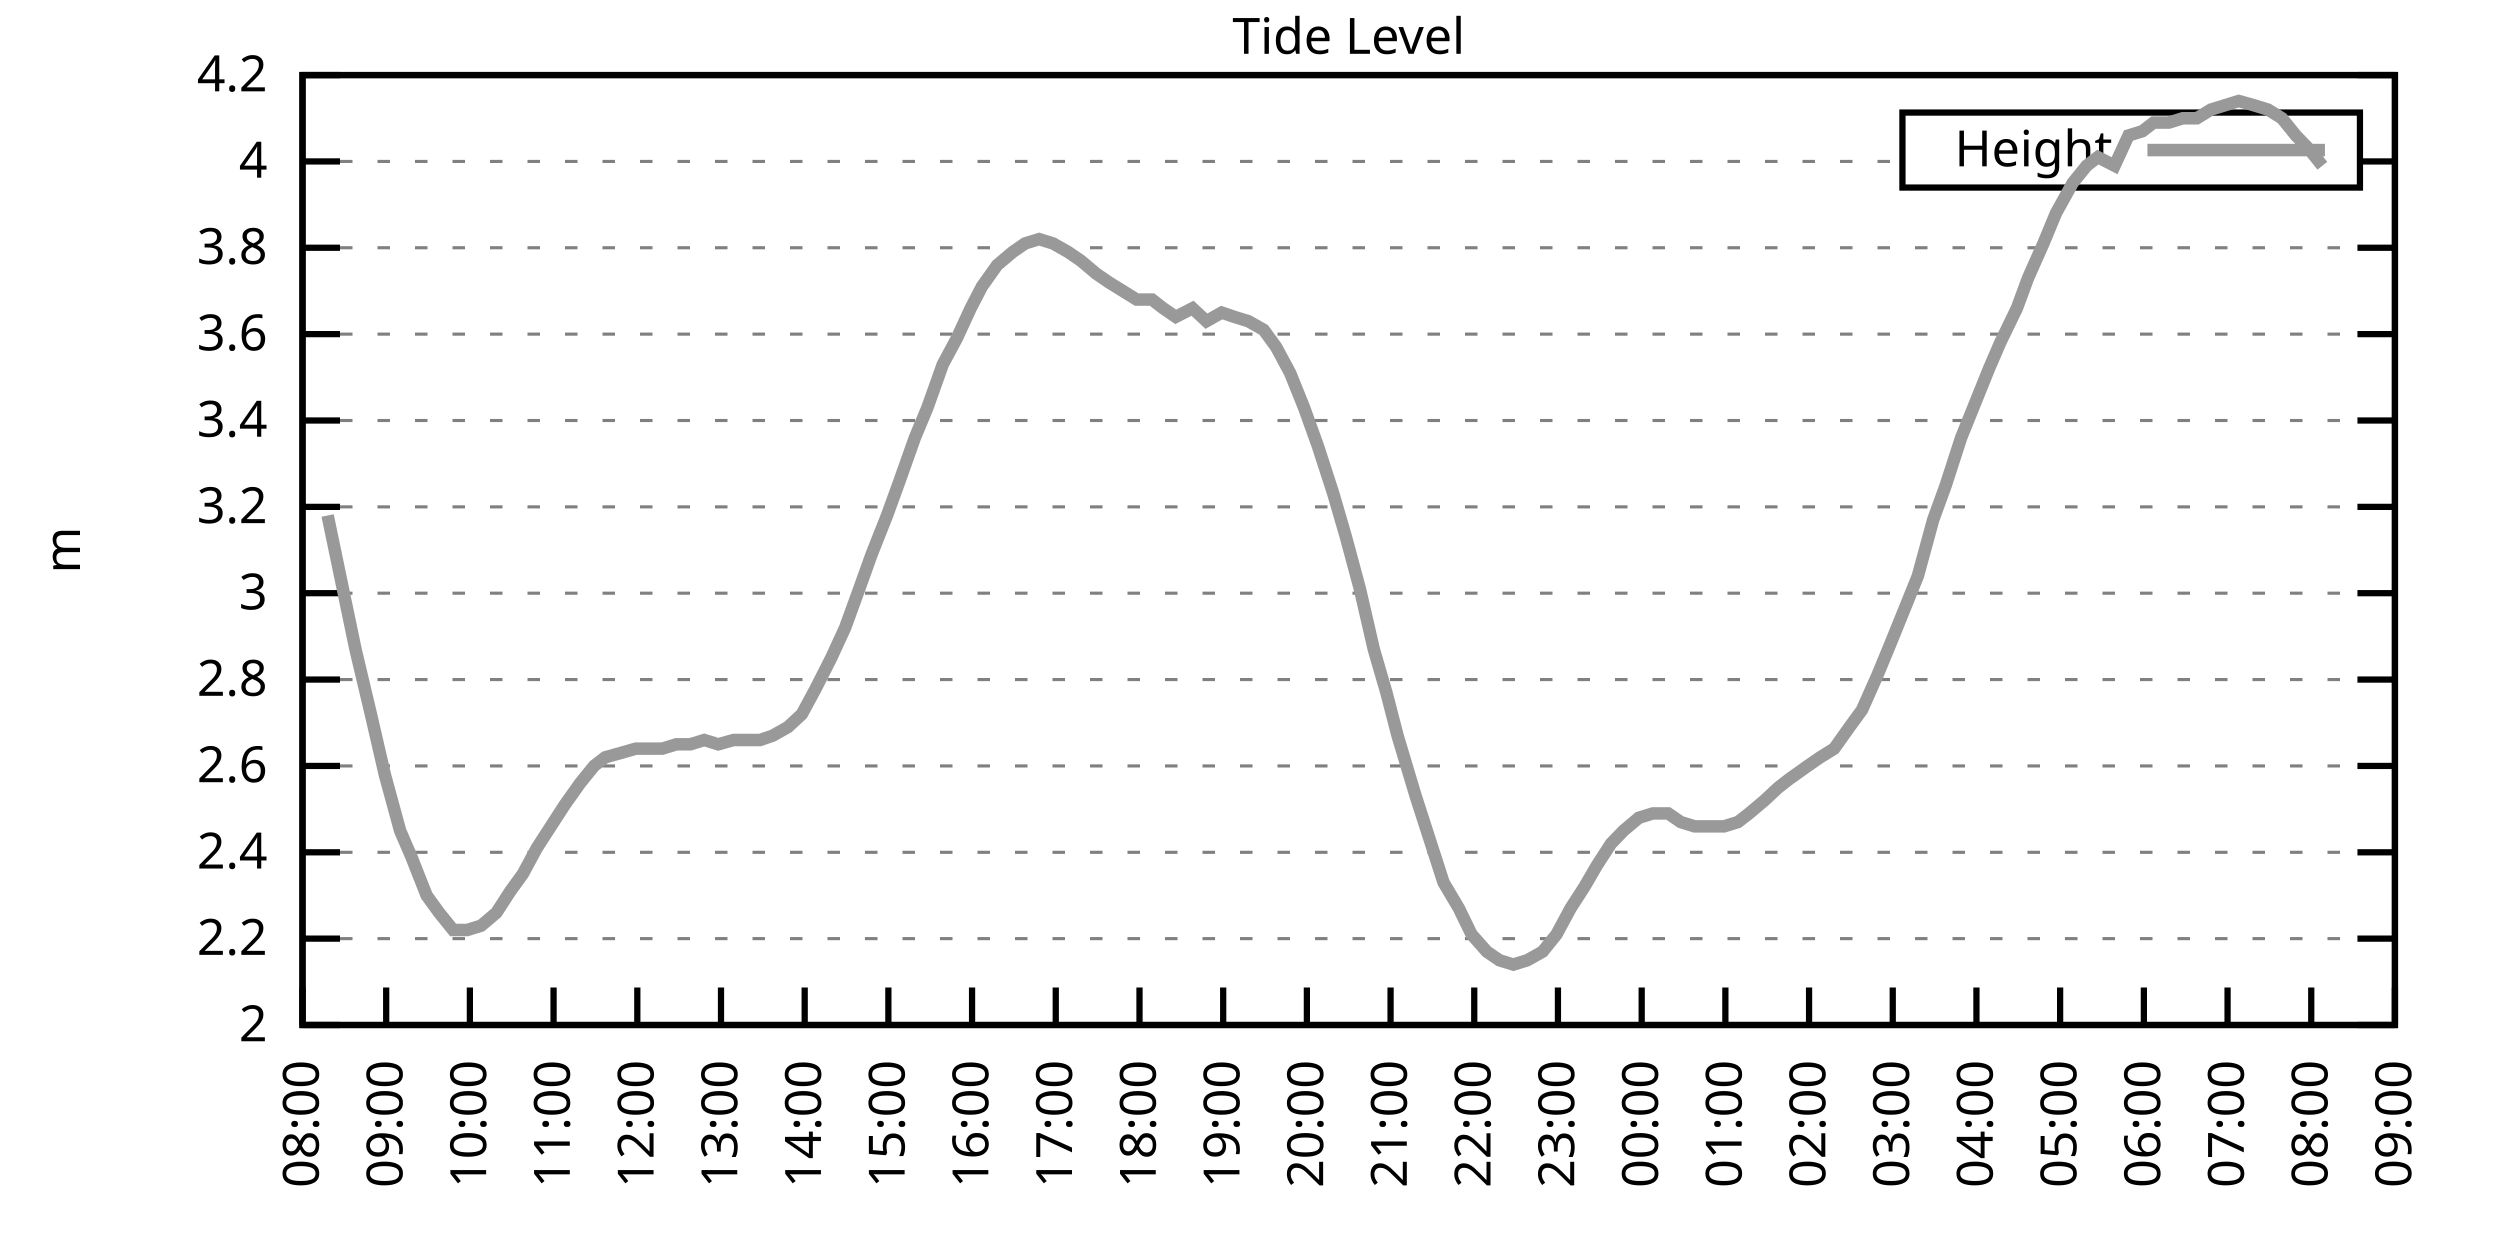
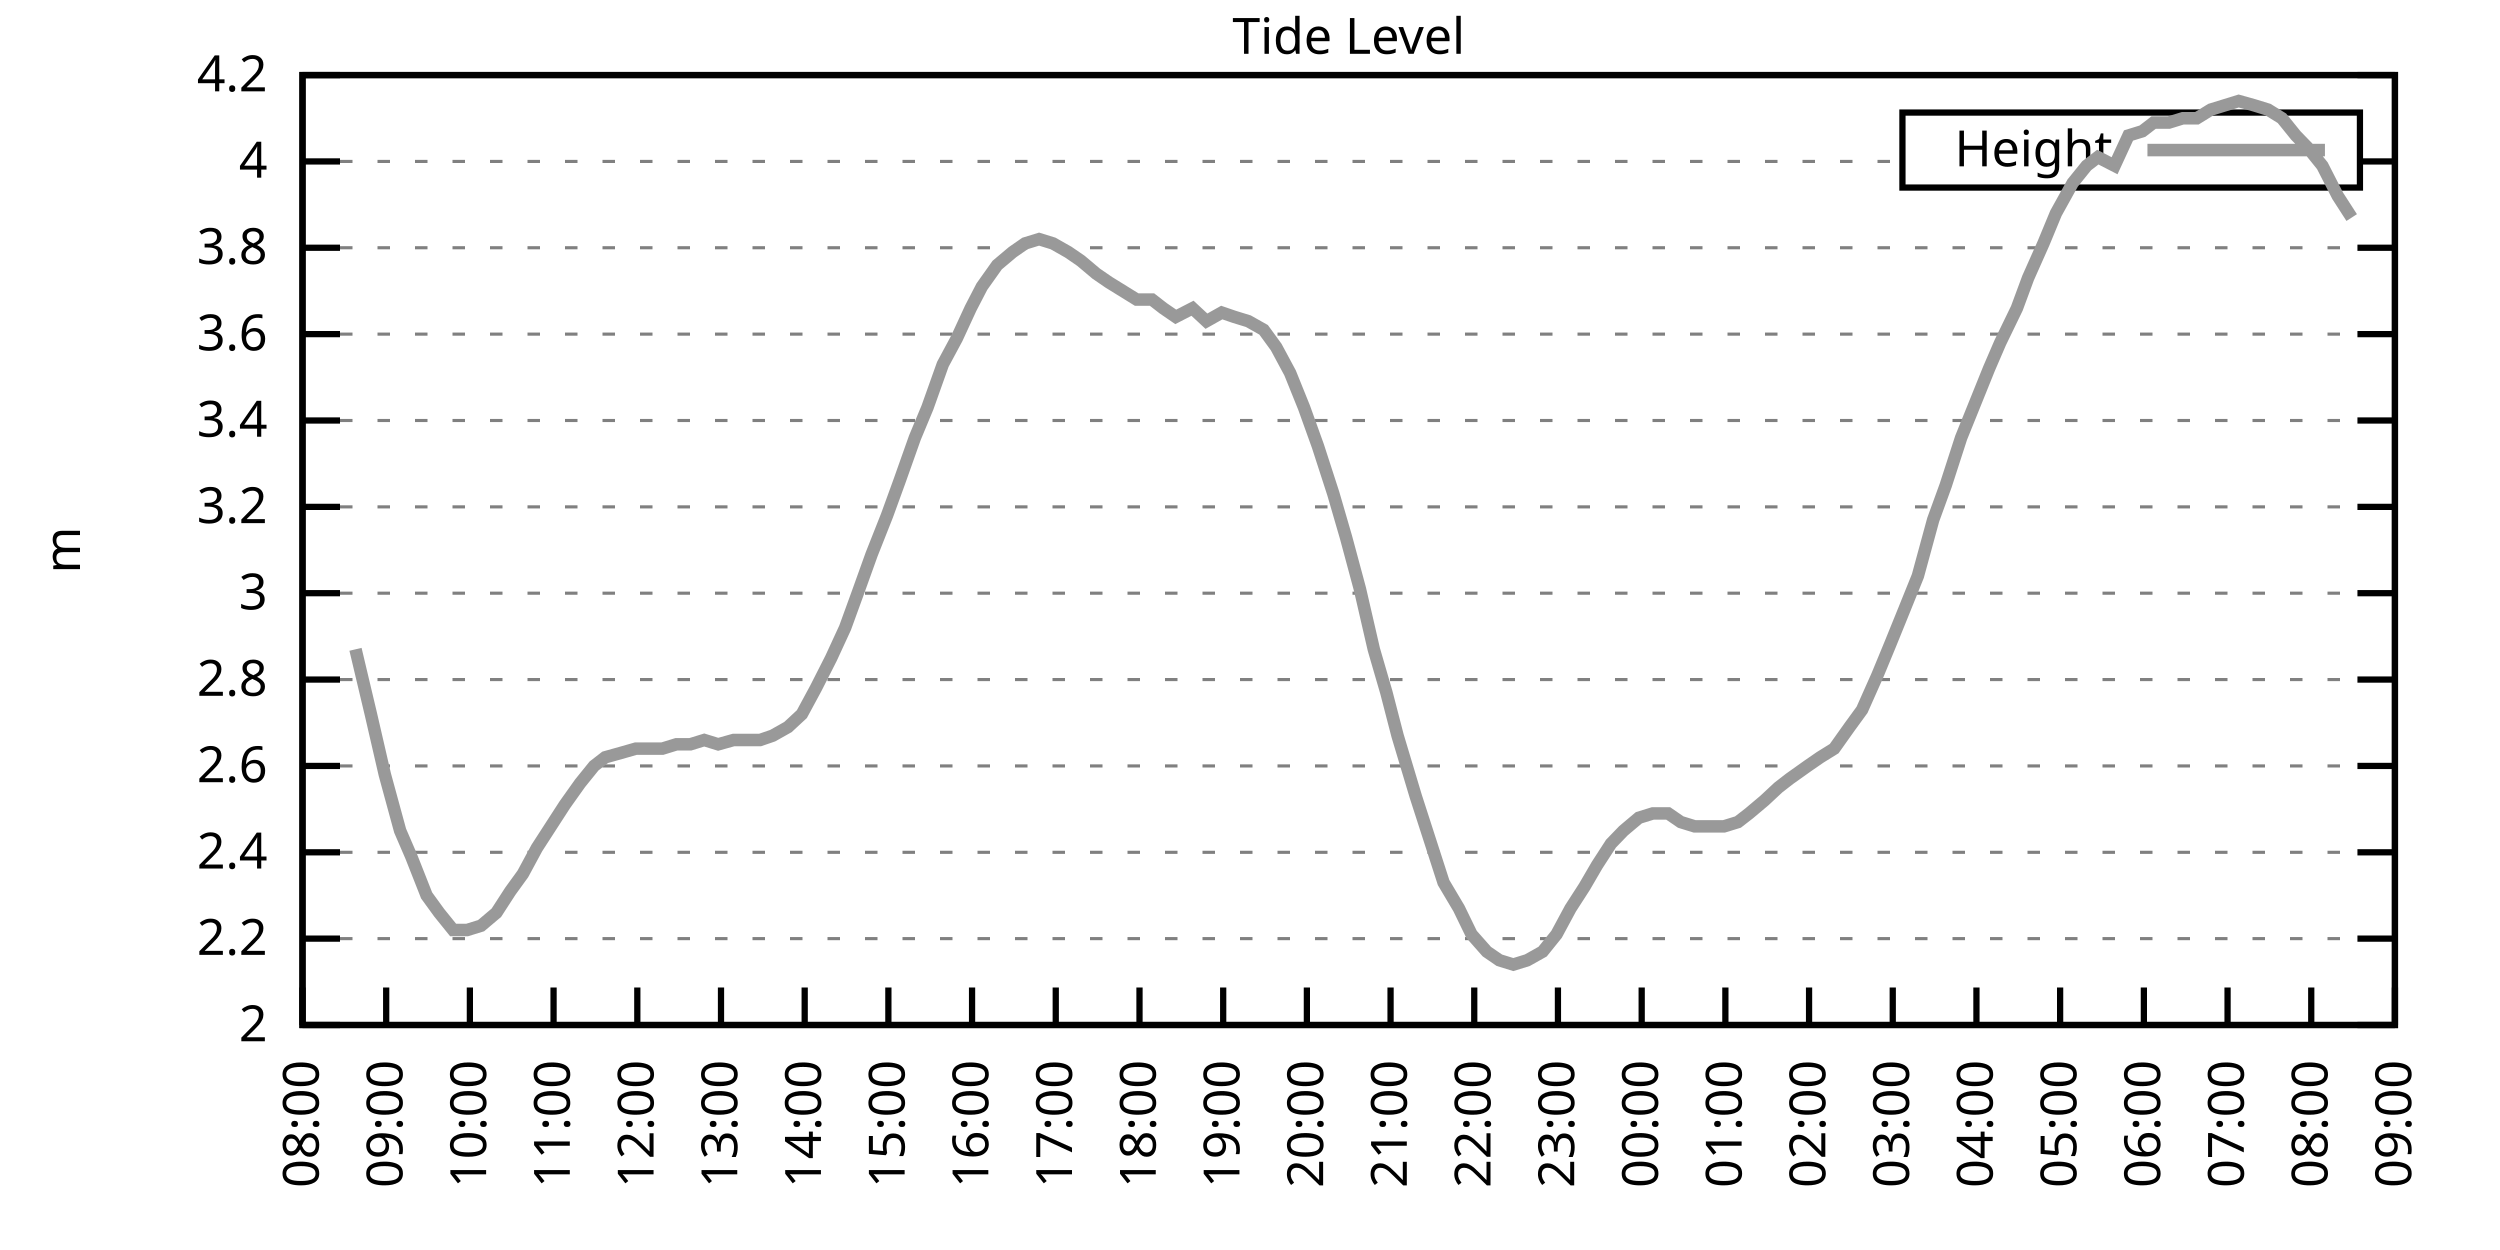
<svg xmlns="http://www.w3.org/2000/svg" xmlns:xlink="http://www.w3.org/1999/xlink" width="400" height="200" viewBox="0 0 400 200">
  <g id="gnuplot_canvas">
    <rect x="0" y="0" width="400" height="200" fill="none" />
    <defs>
      <circle id="gpDot" r="0.5" stroke-width="0.5" stroke="currentColor" />
      <path id="gpPt0" stroke-width="0.333" stroke="currentColor" d="M-1,0 h2 M0,-1 v2" />
      <path id="gpPt1" stroke-width="0.333" stroke="currentColor" d="M-1,-1 L1,1 M1,-1 L-1,1" />
      <path id="gpPt2" stroke-width="0.333" stroke="currentColor" d="M-1,0 L1,0 M0,-1 L0,1 M-1,-1 L1,1 M-1,1 L1,-1" />
      <rect id="gpPt3" stroke-width="0.333" stroke="currentColor" x="-1" y="-1" width="2" height="2" />
      <rect id="gpPt4" stroke-width="0.333" stroke="currentColor" fill="currentColor" x="-1" y="-1" width="2" height="2" />
      <circle id="gpPt5" stroke-width="0.333" stroke="currentColor" cx="0" cy="0" r="1" />
      <use xlink:href="#gpPt5" id="gpPt6" fill="currentColor" stroke="none" />
      <path id="gpPt7" stroke-width="0.333" stroke="currentColor" d="M0,-1.33 L-1.33,0.67 L1.33,0.67 z" />
      <use xlink:href="#gpPt7" id="gpPt8" fill="currentColor" stroke="none" />
      <use xlink:href="#gpPt7" id="gpPt9" stroke="currentColor" transform="rotate(180)" />
      <use xlink:href="#gpPt9" id="gpPt10" fill="currentColor" stroke="none" />
      <use xlink:href="#gpPt3" id="gpPt11" stroke="currentColor" transform="rotate(45)" />
      <use xlink:href="#gpPt11" id="gpPt12" fill="currentColor" stroke="none" />
      <path id="gpPt13" stroke-width="0.333" stroke="currentColor" d="M0,1.330 L1.265,0.411 L0.782,-1.067 L-0.782,-1.076 L-1.265,0.411 z" />
      <use xlink:href="#gpPt13" id="gpPt14" fill="currentColor" stroke="none" />
      <filter id="textbox" filterUnits="objectBoundingBox" x="0" y="0" height="1" width="1">
        <feFlood flood-color="white" flood-opacity="1" result="bgnd" />
        <feComposite in="SourceGraphic" in2="bgnd" operator="atop" />
      </filter>
      <filter id="greybox" filterUnits="objectBoundingBox" x="0" y="0" height="1" width="1">
        <feFlood flood-color="lightgrey" flood-opacity="1" result="grey" />
        <feComposite in="SourceGraphic" in2="grey" operator="atop" />
      </filter>
    </defs>
    <g fill="none" color="white" stroke="currentColor" stroke-width="1.00" stroke-linecap="butt" stroke-linejoin="miter">
</g>
    <g fill="none" color="black" stroke="currentColor" stroke-width="1.00" stroke-linecap="butt" stroke-linejoin="miter">
      <g stroke="none" shape-rendering="crispEdges">
        <polygon fill="rgb(255, 255, 255)" points="48.40,164.00 383.18,164.00 383.18,12.02 48.40,12.02 " />
      </g>
    </g>
    <g fill="none" color="black" stroke="currentColor" stroke-width="1.00" stroke-linecap="butt" stroke-linejoin="miter">
</g>
    <g fill="none" color="black" stroke="black" stroke-width="0.50" stroke-linecap="butt" stroke-linejoin="miter">
</g>
    <g fill="none" color="gray" stroke="currentColor" stroke-width="0.50" stroke-linecap="butt" stroke-linejoin="miter">
      <path stroke="gray" stroke-dasharray="2,4" class="gridline" d="M48.40,164.00 L383.19,164.00  " />
    </g>
    <g fill="none" color="gray" stroke="gray" stroke-width="1.00" stroke-linecap="butt" stroke-linejoin="miter">
</g>
    <g fill="none" color="black" stroke="currentColor" stroke-width="1.00" stroke-linecap="butt" stroke-linejoin="miter">
      <path stroke="black" d="M48.40,164.00 L54.40,164.00 M383.19,164.00 L377.19,164.00  " />
      <g transform="translate(42.80,166.60)" stroke="none" fill="black" font-family="Sans" font-size="8.00" text-anchor="end">
        <text>
          <tspan font-family="Sans"> 2</tspan>
        </text>
      </g>
    </g>
    <g fill="none" color="black" stroke="currentColor" stroke-width="1.00" stroke-linecap="butt" stroke-linejoin="miter">
</g>
    <g fill="none" color="black" stroke="black" stroke-width="0.50" stroke-linecap="butt" stroke-linejoin="miter">
</g>
    <g fill="none" color="gray" stroke="currentColor" stroke-width="0.50" stroke-linecap="butt" stroke-linejoin="miter">
      <path stroke="gray" stroke-dasharray="2,4" class="gridline" d="M48.40,150.18 L383.19,150.18  " />
    </g>
    <g fill="none" color="gray" stroke="gray" stroke-width="1.00" stroke-linecap="butt" stroke-linejoin="miter">
</g>
    <g fill="none" color="black" stroke="currentColor" stroke-width="1.00" stroke-linecap="butt" stroke-linejoin="miter">
      <path stroke="black" d="M48.40,150.18 L54.40,150.18 M383.19,150.18 L377.19,150.18  " />
      <g transform="translate(42.80,152.78)" stroke="none" fill="black" font-family="Sans" font-size="8.00" text-anchor="end">
        <text>
          <tspan font-family="Sans"> 2.2</tspan>
        </text>
      </g>
    </g>
    <g fill="none" color="black" stroke="currentColor" stroke-width="1.00" stroke-linecap="butt" stroke-linejoin="miter">
</g>
    <g fill="none" color="black" stroke="black" stroke-width="0.50" stroke-linecap="butt" stroke-linejoin="miter">
</g>
    <g fill="none" color="gray" stroke="currentColor" stroke-width="0.50" stroke-linecap="butt" stroke-linejoin="miter">
      <path stroke="gray" stroke-dasharray="2,4" class="gridline" d="M48.40,136.37 L383.19,136.37  " />
    </g>
    <g fill="none" color="gray" stroke="gray" stroke-width="1.00" stroke-linecap="butt" stroke-linejoin="miter">
</g>
    <g fill="none" color="black" stroke="currentColor" stroke-width="1.00" stroke-linecap="butt" stroke-linejoin="miter">
      <path stroke="black" d="M48.40,136.37 L54.40,136.37 M383.19,136.37 L377.19,136.37  " />
      <g transform="translate(42.80,138.97)" stroke="none" fill="black" font-family="Sans" font-size="8.00" text-anchor="end">
        <text>
          <tspan font-family="Sans"> 2.4</tspan>
        </text>
      </g>
    </g>
    <g fill="none" color="black" stroke="currentColor" stroke-width="1.00" stroke-linecap="butt" stroke-linejoin="miter">
</g>
    <g fill="none" color="black" stroke="black" stroke-width="0.50" stroke-linecap="butt" stroke-linejoin="miter">
</g>
    <g fill="none" color="gray" stroke="currentColor" stroke-width="0.50" stroke-linecap="butt" stroke-linejoin="miter">
      <path stroke="gray" stroke-dasharray="2,4" class="gridline" d="M48.40,122.55 L383.19,122.55  " />
    </g>
    <g fill="none" color="gray" stroke="gray" stroke-width="1.00" stroke-linecap="butt" stroke-linejoin="miter">
</g>
    <g fill="none" color="black" stroke="currentColor" stroke-width="1.00" stroke-linecap="butt" stroke-linejoin="miter">
      <path stroke="black" d="M48.40,122.55 L54.40,122.55 M383.19,122.55 L377.19,122.55  " />
      <g transform="translate(42.80,125.15)" stroke="none" fill="black" font-family="Sans" font-size="8.00" text-anchor="end">
        <text>
          <tspan font-family="Sans"> 2.6</tspan>
        </text>
      </g>
    </g>
    <g fill="none" color="black" stroke="currentColor" stroke-width="1.00" stroke-linecap="butt" stroke-linejoin="miter">
</g>
    <g fill="none" color="black" stroke="black" stroke-width="0.50" stroke-linecap="butt" stroke-linejoin="miter">
</g>
    <g fill="none" color="gray" stroke="currentColor" stroke-width="0.50" stroke-linecap="butt" stroke-linejoin="miter">
      <path stroke="gray" stroke-dasharray="2,4" class="gridline" d="M48.40,108.73 L383.19,108.73  " />
    </g>
    <g fill="none" color="gray" stroke="gray" stroke-width="1.00" stroke-linecap="butt" stroke-linejoin="miter">
</g>
    <g fill="none" color="black" stroke="currentColor" stroke-width="1.00" stroke-linecap="butt" stroke-linejoin="miter">
      <path stroke="black" d="M48.40,108.73 L54.40,108.73 M383.19,108.73 L377.19,108.73  " />
      <g transform="translate(42.80,111.33)" stroke="none" fill="black" font-family="Sans" font-size="8.00" text-anchor="end">
        <text>
          <tspan font-family="Sans"> 2.8</tspan>
        </text>
      </g>
    </g>
    <g fill="none" color="black" stroke="currentColor" stroke-width="1.00" stroke-linecap="butt" stroke-linejoin="miter">
</g>
    <g fill="none" color="black" stroke="black" stroke-width="0.50" stroke-linecap="butt" stroke-linejoin="miter">
</g>
    <g fill="none" color="gray" stroke="currentColor" stroke-width="0.50" stroke-linecap="butt" stroke-linejoin="miter">
      <path stroke="gray" stroke-dasharray="2,4" class="gridline" d="M48.40,94.91 L383.19,94.91  " />
    </g>
    <g fill="none" color="gray" stroke="gray" stroke-width="1.00" stroke-linecap="butt" stroke-linejoin="miter">
</g>
    <g fill="none" color="black" stroke="currentColor" stroke-width="1.00" stroke-linecap="butt" stroke-linejoin="miter">
      <path stroke="black" d="M48.40,94.91 L54.40,94.91 M383.19,94.91 L377.19,94.91  " />
      <g transform="translate(42.80,97.51)" stroke="none" fill="black" font-family="Sans" font-size="8.00" text-anchor="end">
        <text>
          <tspan font-family="Sans"> 3</tspan>
        </text>
      </g>
    </g>
    <g fill="none" color="black" stroke="currentColor" stroke-width="1.00" stroke-linecap="butt" stroke-linejoin="miter">
</g>
    <g fill="none" color="black" stroke="black" stroke-width="0.50" stroke-linecap="butt" stroke-linejoin="miter">
</g>
    <g fill="none" color="gray" stroke="currentColor" stroke-width="0.50" stroke-linecap="butt" stroke-linejoin="miter">
      <path stroke="gray" stroke-dasharray="2,4" class="gridline" d="M48.40,81.10 L383.19,81.10  " />
    </g>
    <g fill="none" color="gray" stroke="gray" stroke-width="1.00" stroke-linecap="butt" stroke-linejoin="miter">
</g>
    <g fill="none" color="black" stroke="currentColor" stroke-width="1.00" stroke-linecap="butt" stroke-linejoin="miter">
      <path stroke="black" d="M48.40,81.10 L54.40,81.10 M383.19,81.10 L377.19,81.10  " />
      <g transform="translate(42.80,83.70)" stroke="none" fill="black" font-family="Sans" font-size="8.00" text-anchor="end">
        <text>
          <tspan font-family="Sans"> 3.2</tspan>
        </text>
      </g>
    </g>
    <g fill="none" color="black" stroke="currentColor" stroke-width="1.00" stroke-linecap="butt" stroke-linejoin="miter">
</g>
    <g fill="none" color="black" stroke="black" stroke-width="0.50" stroke-linecap="butt" stroke-linejoin="miter">
</g>
    <g fill="none" color="gray" stroke="currentColor" stroke-width="0.50" stroke-linecap="butt" stroke-linejoin="miter">
      <path stroke="gray" stroke-dasharray="2,4" class="gridline" d="M48.40,67.28 L383.19,67.28  " />
    </g>
    <g fill="none" color="gray" stroke="gray" stroke-width="1.00" stroke-linecap="butt" stroke-linejoin="miter">
</g>
    <g fill="none" color="black" stroke="currentColor" stroke-width="1.00" stroke-linecap="butt" stroke-linejoin="miter">
      <path stroke="black" d="M48.40,67.28 L54.40,67.28 M383.19,67.28 L377.19,67.28  " />
      <g transform="translate(42.80,69.88)" stroke="none" fill="black" font-family="Sans" font-size="8.00" text-anchor="end">
        <text>
          <tspan font-family="Sans"> 3.4</tspan>
        </text>
      </g>
    </g>
    <g fill="none" color="black" stroke="currentColor" stroke-width="1.00" stroke-linecap="butt" stroke-linejoin="miter">
</g>
    <g fill="none" color="black" stroke="black" stroke-width="0.50" stroke-linecap="butt" stroke-linejoin="miter">
</g>
    <g fill="none" color="gray" stroke="currentColor" stroke-width="0.50" stroke-linecap="butt" stroke-linejoin="miter">
      <path stroke="gray" stroke-dasharray="2,4" class="gridline" d="M48.40,53.46 L383.19,53.46  " />
    </g>
    <g fill="none" color="gray" stroke="gray" stroke-width="1.00" stroke-linecap="butt" stroke-linejoin="miter">
</g>
    <g fill="none" color="black" stroke="currentColor" stroke-width="1.00" stroke-linecap="butt" stroke-linejoin="miter">
      <path stroke="black" d="M48.40,53.46 L54.40,53.46 M383.19,53.46 L377.19,53.46  " />
      <g transform="translate(42.80,56.06)" stroke="none" fill="black" font-family="Sans" font-size="8.00" text-anchor="end">
        <text>
          <tspan font-family="Sans"> 3.6</tspan>
        </text>
      </g>
    </g>
    <g fill="none" color="black" stroke="currentColor" stroke-width="1.00" stroke-linecap="butt" stroke-linejoin="miter">
</g>
    <g fill="none" color="black" stroke="black" stroke-width="0.50" stroke-linecap="butt" stroke-linejoin="miter">
</g>
    <g fill="none" color="gray" stroke="currentColor" stroke-width="0.50" stroke-linecap="butt" stroke-linejoin="miter">
      <path stroke="gray" stroke-dasharray="2,4" class="gridline" d="M48.40,39.64 L383.19,39.64  " />
    </g>
    <g fill="none" color="gray" stroke="gray" stroke-width="1.00" stroke-linecap="butt" stroke-linejoin="miter">
</g>
    <g fill="none" color="black" stroke="currentColor" stroke-width="1.00" stroke-linecap="butt" stroke-linejoin="miter">
      <path stroke="black" d="M48.40,39.64 L54.40,39.64 M383.19,39.64 L377.19,39.64  " />
      <g transform="translate(42.80,42.24)" stroke="none" fill="black" font-family="Sans" font-size="8.00" text-anchor="end">
        <text>
          <tspan font-family="Sans"> 3.8</tspan>
        </text>
      </g>
    </g>
    <g fill="none" color="black" stroke="currentColor" stroke-width="1.00" stroke-linecap="butt" stroke-linejoin="miter">
</g>
    <g fill="none" color="black" stroke="black" stroke-width="0.50" stroke-linecap="butt" stroke-linejoin="miter">
</g>
    <g fill="none" color="gray" stroke="currentColor" stroke-width="0.50" stroke-linecap="butt" stroke-linejoin="miter">
      <path stroke="gray" stroke-dasharray="2,4" class="gridline" d="M48.40,25.83 L304.39,25.83 M377.59,25.83 L383.19,25.83  " />
    </g>
    <g fill="none" color="gray" stroke="gray" stroke-width="1.00" stroke-linecap="butt" stroke-linejoin="miter">
</g>
    <g fill="none" color="black" stroke="currentColor" stroke-width="1.00" stroke-linecap="butt" stroke-linejoin="miter">
      <path stroke="black" d="M48.40,25.83 L54.40,25.83 M383.19,25.83 L377.19,25.83  " />
      <g transform="translate(42.80,28.43)" stroke="none" fill="black" font-family="Sans" font-size="8.00" text-anchor="end">
        <text>
          <tspan font-family="Sans"> 4</tspan>
        </text>
      </g>
    </g>
    <g fill="none" color="black" stroke="currentColor" stroke-width="1.00" stroke-linecap="butt" stroke-linejoin="miter">
</g>
    <g fill="none" color="black" stroke="black" stroke-width="0.50" stroke-linecap="butt" stroke-linejoin="miter">
</g>
    <g fill="none" color="gray" stroke="currentColor" stroke-width="0.50" stroke-linecap="butt" stroke-linejoin="miter">
      <path stroke="gray" stroke-dasharray="2,4" class="gridline" d="M48.40,12.01 L383.19,12.01  " />
    </g>
    <g fill="none" color="gray" stroke="gray" stroke-width="1.00" stroke-linecap="butt" stroke-linejoin="miter">
</g>
    <g fill="none" color="black" stroke="currentColor" stroke-width="1.00" stroke-linecap="butt" stroke-linejoin="miter">
      <path stroke="black" d="M48.40,12.01 L54.40,12.01 M383.19,12.01 L377.19,12.01  " />
      <g transform="translate(42.80,14.61)" stroke="none" fill="black" font-family="Sans" font-size="8.00" text-anchor="end">
        <text>
          <tspan font-family="Sans"> 4.2</tspan>
        </text>
      </g>
    </g>
    <g fill="none" color="black" stroke="currentColor" stroke-width="1.00" stroke-linecap="butt" stroke-linejoin="miter">
      <path stroke="black" d="M48.40,164.00 L48.40,158.00  " />
      <g transform="translate(51.00,169.60) rotate(270.00)" stroke="none" fill="black" font-family="Sans" font-size="8.00" text-anchor="end">
        <text>
          <tspan font-family="Sans">08:00</tspan>
        </text>
      </g>
    </g>
    <g fill="none" color="black" stroke="currentColor" stroke-width="1.00" stroke-linecap="butt" stroke-linejoin="miter">
      <path stroke="black" d="M61.79,164.00 L61.79,158.00  " />
      <g transform="translate(64.39,169.60) rotate(270.00)" stroke="none" fill="black" font-family="Sans" font-size="8.00" text-anchor="end">
        <text>
          <tspan font-family="Sans">09:00</tspan>
        </text>
      </g>
    </g>
    <g fill="none" color="black" stroke="currentColor" stroke-width="1.00" stroke-linecap="butt" stroke-linejoin="miter">
      <path stroke="black" d="M75.18,164.00 L75.18,158.00  " />
      <g transform="translate(77.78,169.60) rotate(270.00)" stroke="none" fill="black" font-family="Sans" font-size="8.00" text-anchor="end">
        <text>
          <tspan font-family="Sans">10:00</tspan>
        </text>
      </g>
    </g>
    <g fill="none" color="black" stroke="currentColor" stroke-width="1.00" stroke-linecap="butt" stroke-linejoin="miter">
      <path stroke="black" d="M88.57,164.00 L88.57,158.00  " />
      <g transform="translate(91.17,169.60) rotate(270.00)" stroke="none" fill="black" font-family="Sans" font-size="8.00" text-anchor="end">
        <text>
          <tspan font-family="Sans">11:00</tspan>
        </text>
      </g>
    </g>
    <g fill="none" color="black" stroke="currentColor" stroke-width="1.00" stroke-linecap="butt" stroke-linejoin="miter">
      <path stroke="black" d="M101.97,164.00 L101.97,158.00  " />
      <g transform="translate(104.57,169.60) rotate(270.00)" stroke="none" fill="black" font-family="Sans" font-size="8.00" text-anchor="end">
        <text>
          <tspan font-family="Sans">12:00</tspan>
        </text>
      </g>
    </g>
    <g fill="none" color="black" stroke="currentColor" stroke-width="1.00" stroke-linecap="butt" stroke-linejoin="miter">
      <path stroke="black" d="M115.36,164.00 L115.36,158.00  " />
      <g transform="translate(117.96,169.60) rotate(270.00)" stroke="none" fill="black" font-family="Sans" font-size="8.00" text-anchor="end">
        <text>
          <tspan font-family="Sans">13:00</tspan>
        </text>
      </g>
    </g>
    <g fill="none" color="black" stroke="currentColor" stroke-width="1.00" stroke-linecap="butt" stroke-linejoin="miter">
      <path stroke="black" d="M128.75,164.00 L128.75,158.00  " />
      <g transform="translate(131.35,169.60) rotate(270.00)" stroke="none" fill="black" font-family="Sans" font-size="8.00" text-anchor="end">
        <text>
          <tspan font-family="Sans">14:00</tspan>
        </text>
      </g>
    </g>
    <g fill="none" color="black" stroke="currentColor" stroke-width="1.00" stroke-linecap="butt" stroke-linejoin="miter">
      <path stroke="black" d="M142.14,164.00 L142.14,158.00  " />
      <g transform="translate(144.74,169.60) rotate(270.00)" stroke="none" fill="black" font-family="Sans" font-size="8.00" text-anchor="end">
        <text>
          <tspan font-family="Sans">15:00</tspan>
        </text>
      </g>
    </g>
    <g fill="none" color="black" stroke="currentColor" stroke-width="1.00" stroke-linecap="butt" stroke-linejoin="miter">
      <path stroke="black" d="M155.53,164.00 L155.53,158.00  " />
      <g transform="translate(158.13,169.60) rotate(270.00)" stroke="none" fill="black" font-family="Sans" font-size="8.00" text-anchor="end">
        <text>
          <tspan font-family="Sans">16:00</tspan>
        </text>
      </g>
    </g>
    <g fill="none" color="black" stroke="currentColor" stroke-width="1.00" stroke-linecap="butt" stroke-linejoin="miter">
      <path stroke="black" d="M168.92,164.00 L168.92,158.00  " />
      <g transform="translate(171.52,169.60) rotate(270.00)" stroke="none" fill="black" font-family="Sans" font-size="8.00" text-anchor="end">
        <text>
          <tspan font-family="Sans">17:00</tspan>
        </text>
      </g>
    </g>
    <g fill="none" color="black" stroke="currentColor" stroke-width="1.00" stroke-linecap="butt" stroke-linejoin="miter">
      <path stroke="black" d="M182.32,164.00 L182.32,158.00  " />
      <g transform="translate(184.92,169.60) rotate(270.00)" stroke="none" fill="black" font-family="Sans" font-size="8.00" text-anchor="end">
        <text>
          <tspan font-family="Sans">18:00</tspan>
        </text>
      </g>
    </g>
    <g fill="none" color="black" stroke="currentColor" stroke-width="1.00" stroke-linecap="butt" stroke-linejoin="miter">
      <path stroke="black" d="M195.71,164.00 L195.71,158.00  " />
      <g transform="translate(198.31,169.60) rotate(270.00)" stroke="none" fill="black" font-family="Sans" font-size="8.00" text-anchor="end">
        <text>
          <tspan font-family="Sans">19:00</tspan>
        </text>
      </g>
    </g>
    <g fill="none" color="black" stroke="currentColor" stroke-width="1.00" stroke-linecap="butt" stroke-linejoin="miter">
      <path stroke="black" d="M209.10,164.00 L209.10,158.00  " />
      <g transform="translate(211.70,169.60) rotate(270.00)" stroke="none" fill="black" font-family="Sans" font-size="8.00" text-anchor="end">
        <text>
          <tspan font-family="Sans">20:00</tspan>
        </text>
      </g>
    </g>
    <g fill="none" color="black" stroke="currentColor" stroke-width="1.00" stroke-linecap="butt" stroke-linejoin="miter">
      <path stroke="black" d="M222.49,164.00 L222.49,158.00  " />
      <g transform="translate(225.09,169.60) rotate(270.00)" stroke="none" fill="black" font-family="Sans" font-size="8.00" text-anchor="end">
        <text>
          <tspan font-family="Sans">21:00</tspan>
        </text>
      </g>
    </g>
    <g fill="none" color="black" stroke="currentColor" stroke-width="1.00" stroke-linecap="butt" stroke-linejoin="miter">
      <path stroke="black" d="M235.88,164.00 L235.88,158.00  " />
      <g transform="translate(238.48,169.60) rotate(270.00)" stroke="none" fill="black" font-family="Sans" font-size="8.00" text-anchor="end">
        <text>
          <tspan font-family="Sans">22:00</tspan>
        </text>
      </g>
    </g>
    <g fill="none" color="black" stroke="currentColor" stroke-width="1.00" stroke-linecap="butt" stroke-linejoin="miter">
      <path stroke="black" d="M249.27,164.00 L249.27,158.00  " />
      <g transform="translate(251.87,169.60) rotate(270.00)" stroke="none" fill="black" font-family="Sans" font-size="8.00" text-anchor="end">
        <text>
          <tspan font-family="Sans">23:00</tspan>
        </text>
      </g>
    </g>
    <g fill="none" color="black" stroke="currentColor" stroke-width="1.00" stroke-linecap="butt" stroke-linejoin="miter">
      <path stroke="black" d="M262.67,164.00 L262.67,158.00  " />
      <g transform="translate(265.27,169.60) rotate(270.00)" stroke="none" fill="black" font-family="Sans" font-size="8.00" text-anchor="end">
        <text>
          <tspan font-family="Sans">00:00</tspan>
        </text>
      </g>
    </g>
    <g fill="none" color="black" stroke="currentColor" stroke-width="1.00" stroke-linecap="butt" stroke-linejoin="miter">
      <path stroke="black" d="M276.06,164.00 L276.06,158.00  " />
      <g transform="translate(278.66,169.60) rotate(270.00)" stroke="none" fill="black" font-family="Sans" font-size="8.00" text-anchor="end">
        <text>
          <tspan font-family="Sans">01:00</tspan>
        </text>
      </g>
    </g>
    <g fill="none" color="black" stroke="currentColor" stroke-width="1.00" stroke-linecap="butt" stroke-linejoin="miter">
      <path stroke="black" d="M289.45,164.00 L289.45,158.00  " />
      <g transform="translate(292.05,169.60) rotate(270.00)" stroke="none" fill="black" font-family="Sans" font-size="8.00" text-anchor="end">
        <text>
          <tspan font-family="Sans">02:00</tspan>
        </text>
      </g>
    </g>
    <g fill="none" color="black" stroke="currentColor" stroke-width="1.00" stroke-linecap="butt" stroke-linejoin="miter">
      <path stroke="black" d="M302.84,164.00 L302.84,158.00  " />
      <g transform="translate(305.44,169.60) rotate(270.00)" stroke="none" fill="black" font-family="Sans" font-size="8.00" text-anchor="end">
        <text>
          <tspan font-family="Sans">03:00</tspan>
        </text>
      </g>
    </g>
    <g fill="none" color="black" stroke="currentColor" stroke-width="1.00" stroke-linecap="butt" stroke-linejoin="miter">
      <path stroke="black" d="M316.23,164.00 L316.23,158.00  " />
      <g transform="translate(318.83,169.60) rotate(270.00)" stroke="none" fill="black" font-family="Sans" font-size="8.00" text-anchor="end">
        <text>
          <tspan font-family="Sans">04:00</tspan>
        </text>
      </g>
    </g>
    <g fill="none" color="black" stroke="currentColor" stroke-width="1.00" stroke-linecap="butt" stroke-linejoin="miter">
      <path stroke="black" d="M329.62,164.00 L329.62,158.00  " />
      <g transform="translate(332.22,169.60) rotate(270.00)" stroke="none" fill="black" font-family="Sans" font-size="8.00" text-anchor="end">
        <text>
          <tspan font-family="Sans">05:00</tspan>
        </text>
      </g>
    </g>
    <g fill="none" color="black" stroke="currentColor" stroke-width="1.00" stroke-linecap="butt" stroke-linejoin="miter">
      <path stroke="black" d="M343.02,164.00 L343.02,158.00  " />
      <g transform="translate(345.62,169.60) rotate(270.00)" stroke="none" fill="black" font-family="Sans" font-size="8.00" text-anchor="end">
        <text>
          <tspan font-family="Sans">06:00</tspan>
        </text>
      </g>
    </g>
    <g fill="none" color="black" stroke="currentColor" stroke-width="1.00" stroke-linecap="butt" stroke-linejoin="miter">
      <path stroke="black" d="M356.41,164.00 L356.41,158.00  " />
      <g transform="translate(359.01,169.60) rotate(270.00)" stroke="none" fill="black" font-family="Sans" font-size="8.00" text-anchor="end">
        <text>
          <tspan font-family="Sans">07:00</tspan>
        </text>
      </g>
    </g>
    <g fill="none" color="black" stroke="currentColor" stroke-width="1.00" stroke-linecap="butt" stroke-linejoin="miter">
      <path stroke="black" d="M369.80,164.00 L369.80,158.00  " />
      <g transform="translate(372.40,169.60) rotate(270.00)" stroke="none" fill="black" font-family="Sans" font-size="8.00" text-anchor="end">
        <text>
          <tspan font-family="Sans">08:00</tspan>
        </text>
      </g>
    </g>
    <g fill="none" color="black" stroke="currentColor" stroke-width="1.00" stroke-linecap="butt" stroke-linejoin="miter">
      <path stroke="black" d="M383.19,164.00 L383.19,158.00  " />
      <g transform="translate(385.79,169.60) rotate(270.00)" stroke="none" fill="black" font-family="Sans" font-size="8.00" text-anchor="end">
        <text>
          <tspan font-family="Sans">09:00</tspan>
        </text>
      </g>
    </g>
    <g fill="none" color="black" stroke="currentColor" stroke-width="1.00" stroke-linecap="butt" stroke-linejoin="miter">
</g>
    <g fill="none" color="black" stroke="currentColor" stroke-width="1.00" stroke-linecap="butt" stroke-linejoin="miter">
      <path stroke="black" d="M48.40,12.01 L48.40,164.00 L383.19,164.00 L383.19,12.01 L48.40,12.01 Z  " />
    </g>
    <g fill="none" color="black" stroke="currentColor" stroke-width="1.00" stroke-linecap="butt" stroke-linejoin="miter">
</g>
    <g fill="none" color="black" stroke="currentColor" stroke-width="1.00" stroke-linecap="butt" stroke-linejoin="miter">
      <path stroke="black" d="M304.39,30.01 L304.39,18.01 L377.59,18.01 L377.59,30.01 L304.39,30.01 Z  " />
    </g>
    <g id="Tide_level_plot_1">
      <g fill="none" color="white" stroke="black" stroke-width="2.00" stroke-linecap="butt" stroke-linejoin="miter">
</g>
      <g fill="none" color="black" stroke="currentColor" stroke-width="2.00" stroke-linecap="butt" stroke-linejoin="miter">
        <g transform="translate(337.99,26.61)" stroke="none" fill="black" font-family="Sans" font-size="8.00" text-anchor="end">
          <text>
            <tspan font-family="Sans">Height</tspan>
          </text>
        </g>
      </g>
      <g fill="none" color="black" stroke="currentColor" stroke-width="2.00" stroke-linecap="butt" stroke-linejoin="miter">
-         <path stroke="rgb(153, 153, 153)" d="M343.59,24.01 L371.99,24.01 M52.42,82.48 L54.43,92.15 L56.88,103.89 L59.34,114.26 L61.57,123.93 L64.02,132.91   L65.81,137.06 L68.26,143.27 L70.27,146.04 L72.50,148.80 L74.74,148.80 L76.97,148.11 L79.42,146.04 L81.66,142.58   L83.66,139.82 L85.90,135.67 L88.13,132.22 L90.36,128.77 L92.82,125.31 L95.05,122.55 L96.83,121.17 L99.29,120.48   L101.74,119.78 L103.75,119.78 L105.98,119.78 L108.22,119.09 L110.45,119.09 L112.68,118.40 L114.91,119.09 L117.37,118.40   L119.38,118.40 L121.61,118.40 L123.62,117.71 L126.07,116.33 L128.30,114.26 L130.54,110.11 L132.99,105.28 L135.22,100.44   L137.23,94.91 L139.46,88.70 L141.92,82.48 L143.93,76.95 L146.38,70.04 L148.39,65.21 L150.85,58.30 L153.08,54.15   L155.31,49.32 L157.10,45.86 L159.55,42.41 L162.01,40.34 L164.01,38.95 L166.25,38.26 L168.48,38.95 L170.93,40.34   L172.94,41.72 L175.40,43.79 L177.41,45.17 L179.64,46.55 L181.87,47.93 L184.32,47.93 L186.11,49.32 L188.12,50.70   L190.80,49.32 L193.03,51.39 L195.48,50.01 L197.49,50.70 L199.73,51.39 L202.18,52.77 L204.19,55.53 L206.42,59.68   L208.65,65.21 L210.88,71.42 L213.34,79.02 L215.35,85.93 L217.58,94.22 L219.81,103.89 L221.82,110.80 L223.61,117.71   L226.51,127.38 L228.74,134.29 L230.97,141.20 L233.43,145.35 L235.44,149.49 L237.89,152.26 L239.90,153.64 L242.13,154.33   L244.36,153.64 L246.82,152.26 L249.05,149.49 L251.28,145.35 L253.51,141.89 L255.52,138.44 L257.76,134.98 L259.76,132.91   L262.22,130.84 L264.45,130.15 L266.91,130.15 L268.92,131.53 L271.15,132.22 L273.60,132.22 L275.83,132.22 L278.07,131.53   L279.85,130.15 L282.31,128.08 L284.54,126.00 L286.32,124.62 L289.23,122.55 L291.23,121.17 L293.47,119.78 L295.92,116.33   L297.93,113.57 L300.39,108.04 L302.39,103.20 L304.63,97.68 L306.86,92.15 L309.31,83.17 L311.32,77.64 L313.78,70.04   L316.01,64.52 L318.24,58.99 L320.03,54.84 L322.70,49.32 L324.49,44.48 L326.95,38.95 L328.95,34.12 L331.63,29.28   L333.86,26.52 L335.65,25.14 L338.33,26.52 L340.56,21.68 L342.79,20.99 L344.58,19.61 L347.03,19.61 L349.26,18.92   L351.50,18.92 L353.73,17.54 L355.96,16.85 L358.19,16.16 L360.65,16.85 L362.88,17.54 L365.11,18.92 L367.34,21.68   L369.35,23.75 L371.58,26.52  " />
+         <path stroke="rgb(153, 153, 153)" d="M343.59,24.01 L371.99,24.01 M56.88,103.89 L59.34,114.26 L61.57,123.93 L64.02,132.91 L65.81,137.06 L68.26,143.27   L70.27,146.04 L72.50,148.80 L74.74,148.80 L76.97,148.11 L79.42,146.04 L81.66,142.58 L83.66,139.82 L85.90,135.67   L88.13,132.22 L90.36,128.77 L92.82,125.31 L95.05,122.55 L96.83,121.17 L99.29,120.48 L101.74,119.78 L103.75,119.78   L105.98,119.78 L108.22,119.09 L110.45,119.09 L112.68,118.40 L114.91,119.09 L117.37,118.40 L119.38,118.40 L121.61,118.40   L123.62,117.71 L126.07,116.33 L128.30,114.26 L130.54,110.11 L132.99,105.28 L135.22,100.44 L137.23,94.91 L139.46,88.70   L141.92,82.48 L143.93,76.95 L146.38,70.04 L148.39,65.21 L150.85,58.30 L153.08,54.15 L155.31,49.32 L157.10,45.86   L159.55,42.41 L162.01,40.34 L164.01,38.95 L166.25,38.26 L168.48,38.95 L170.93,40.34 L172.94,41.72 L175.40,43.79   L177.41,45.17 L179.64,46.55 L181.87,47.93 L184.32,47.93 L186.11,49.32 L188.12,50.70 L190.80,49.32 L193.03,51.39   L195.48,50.01 L197.49,50.70 L199.73,51.39 L202.18,52.77 L204.19,55.53 L206.42,59.68 L208.65,65.21 L210.88,71.42   L213.34,79.02 L215.35,85.93 L217.58,94.22 L219.81,103.89 L221.82,110.80 L223.61,117.71 L226.51,127.38 L228.74,134.29   L230.97,141.20 L233.43,145.35 L235.44,149.49 L237.89,152.26 L239.90,153.64 L242.13,154.33 L244.36,153.64 L246.82,152.26   L249.05,149.49 L251.28,145.35 L253.51,141.89 L255.52,138.44 L257.76,134.98 L259.76,132.91 L262.22,130.84 L264.45,130.15   L266.91,130.15 L268.92,131.53 L271.15,132.22 L273.60,132.22 L275.83,132.22 L278.07,131.53 L279.85,130.15 L282.31,128.08   L284.54,126.00 L286.32,124.62 L289.23,122.55 L291.23,121.17 L293.47,119.78 L295.92,116.33 L297.93,113.57 L300.39,108.04   L302.39,103.20 L304.63,97.68 L306.86,92.15 L309.31,83.17 L311.32,77.64 L313.78,70.04 L316.01,64.52 L318.24,58.99   L320.03,54.84 L322.70,49.32 L324.49,44.48 L326.95,38.95 L328.95,34.12 L331.63,29.28 L333.86,26.52 L335.65,25.14   L338.33,26.52 L340.56,21.68 L342.79,20.99 L344.58,19.61 L347.03,19.61 L349.26,18.92 L351.50,18.92 L353.73,17.54   L355.96,16.85 L358.19,16.16 L360.65,16.85 L362.88,17.54 L365.11,18.92 L367.34,21.68 L369.35,23.75 L371.58,26.52   L374.04,31.35 L376.27,34.81  " />
      </g>
    </g>
    <g fill="none" color="black" stroke="currentColor" stroke-width="2.00" stroke-linecap="butt" stroke-linejoin="miter">
</g>
    <g fill="none" color="black" stroke="black" stroke-width="1.00" stroke-linecap="butt" stroke-linejoin="miter">
</g>
    <g fill="none" color="black" stroke="currentColor" stroke-width="1.00" stroke-linecap="butt" stroke-linejoin="miter">
      <path stroke="black" d="M48.40,12.01 L48.40,164.00 L383.19,164.00 L383.19,12.01 L48.40,12.01 Z  " />
      <g transform="translate(12.80,88.01) rotate(270.00)" stroke="none" fill="black" font-family="Sans" font-size="8.00" text-anchor="middle">
        <text>
          <tspan font-family="Sans">m</tspan>
        </text>
      </g>
    </g>
    <g fill="none" color="black" stroke="currentColor" stroke-width="1.00" stroke-linecap="butt" stroke-linejoin="miter">
</g>
    <g fill="none" color="black" stroke="currentColor" stroke-width="1.00" stroke-linecap="butt" stroke-linejoin="miter">
      <g transform="translate(215.79,8.61)" stroke="none" fill="black" font-family="Sans" font-size="8.00" text-anchor="middle">
        <text>
          <tspan font-family="Sans">Tide Level</tspan>
        </text>
      </g>
    </g>
    <g fill="none" color="black" stroke="currentColor" stroke-width="1.00" stroke-linecap="butt" stroke-linejoin="miter">
</g>
  </g>
</svg>
